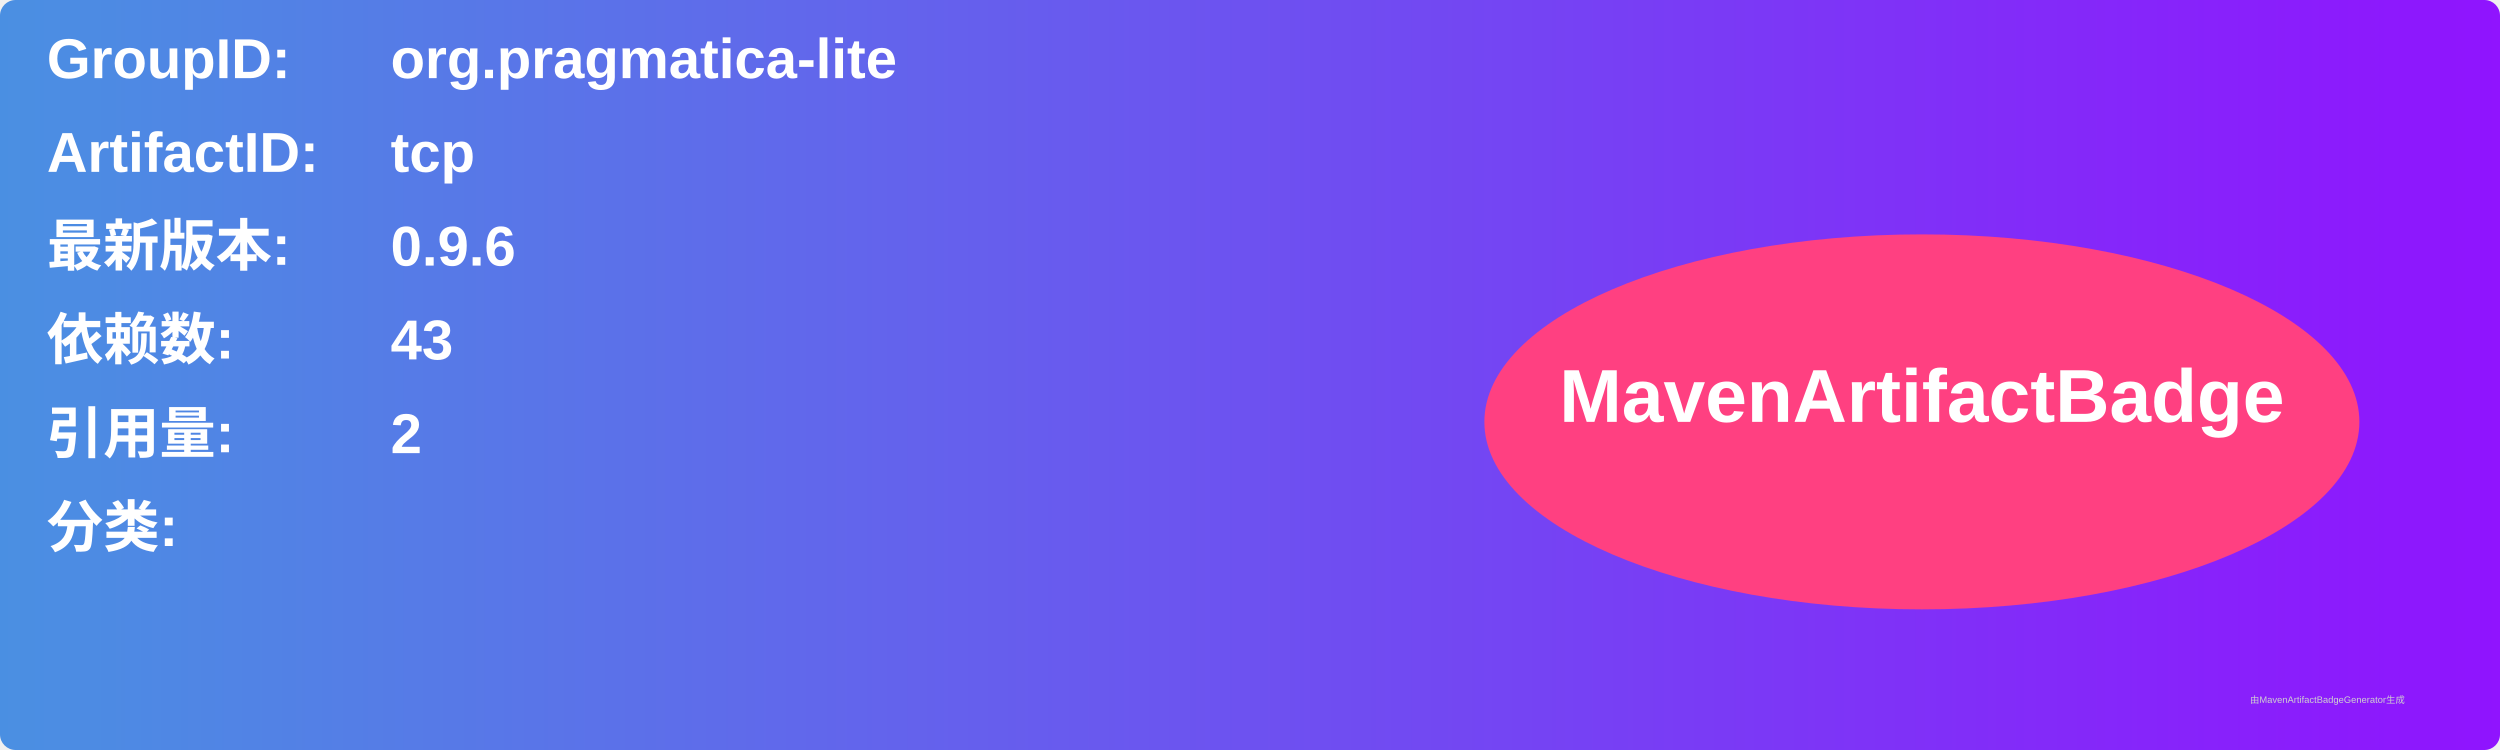
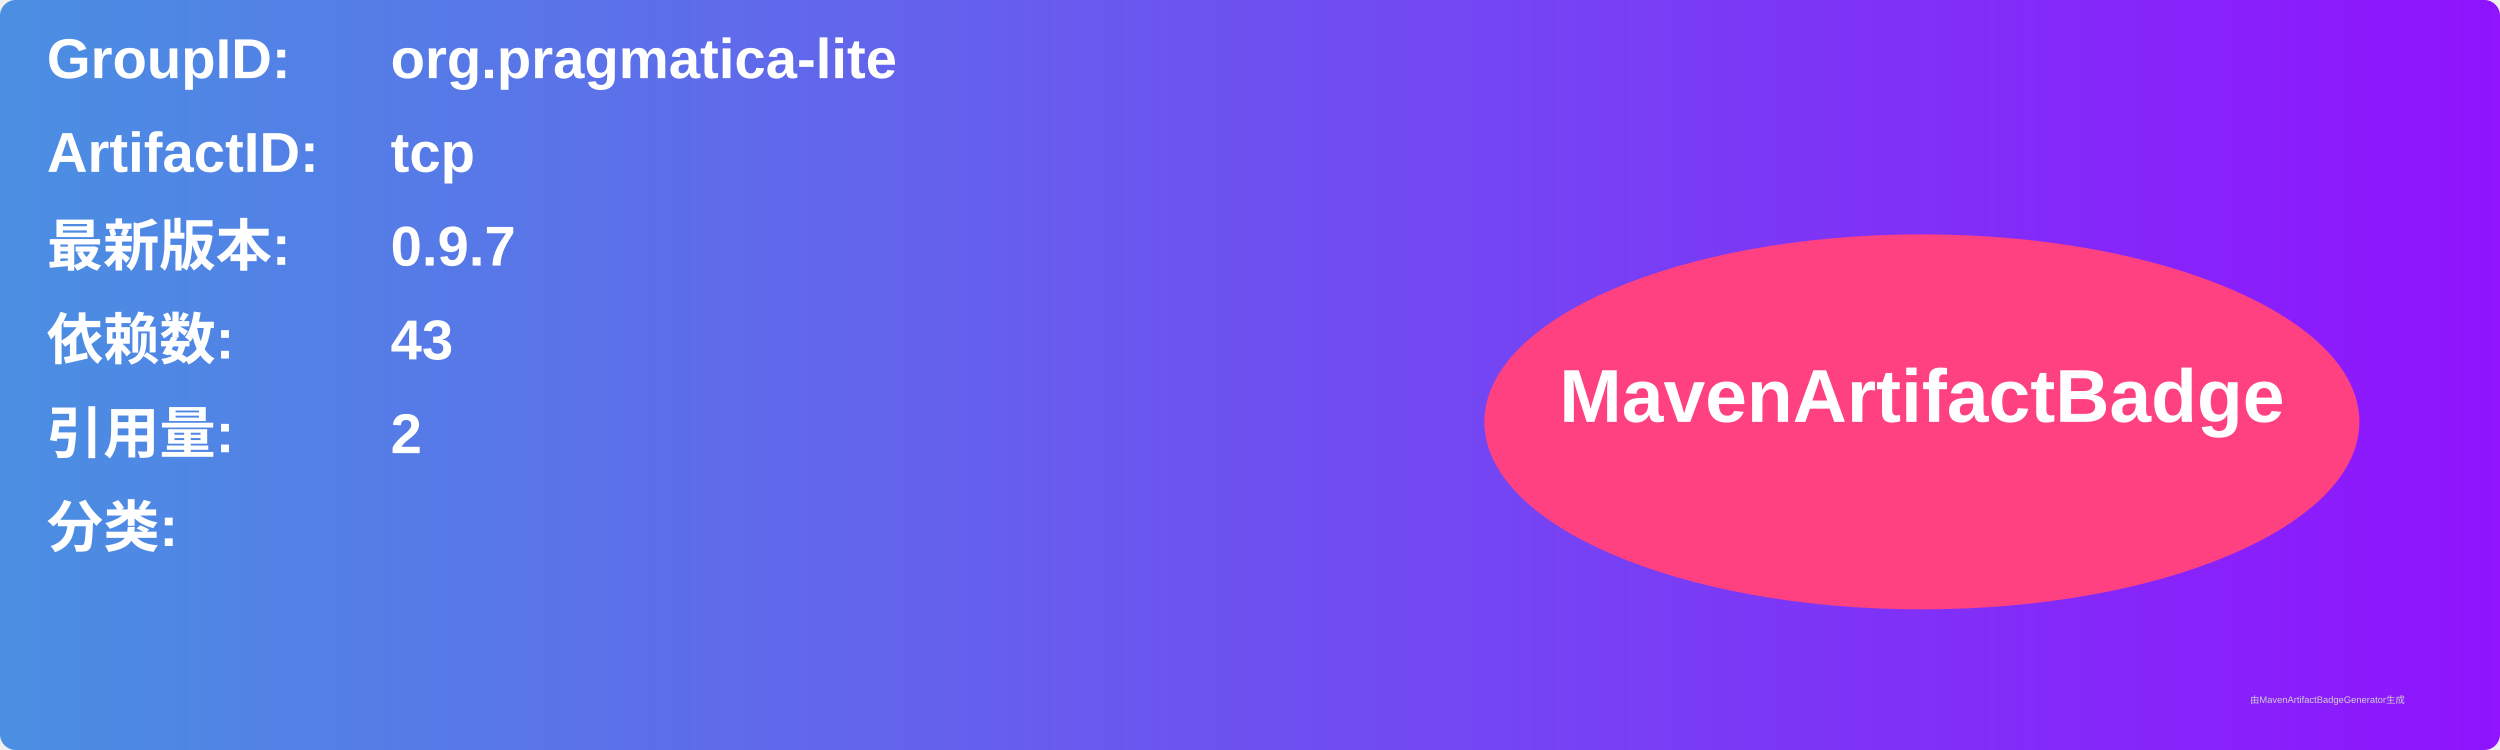
<svg xmlns="http://www.w3.org/2000/svg" width="800" height="240" viewBox="0 0 800 240">
  <linearGradient id="grad" x1="0%" y1="0%" x2="100%" y2="0%">
    <stop offset="0%" stop-color="#4a90e2" />
    <stop offset="100%" stop-color="#9013fe" />
  </linearGradient>
  <rect width="100%" height="100%" rx="5" ry="5" fill="url(#grad)" />
  <g transform="translate(15, 15)">
    <text x="0" y="10" font-family="Arial" font-size="18" fill="white" font-weight="bold" width="260">GroupID:</text>
    <text x="110" y="10" font-family="Arial" font-size="18" fill="white" font-weight="bold" width="460">org.pragmatica-lite</text>
    <text x="0" y="40" font-family="Arial" font-size="18" fill="white" font-weight="bold" width="260">ArtifactID:</text>
    <text x="110" y="40" font-family="Arial" font-size="18" fill="white" font-weight="bold" width="460">tcp</text>
    <text x="0" y="70" font-family="Arial" font-size="18" fill="white" font-weight="bold">最新版本:</text>
    <text x="110" y="70" font-family="Arial" font-size="18" fill="white" font-weight="bold">
-       <tspan font-weight="bold">0.9.6</tspan>
+       <tspan font-weight="bold">0.9.7</tspan>
    </text>
    <text x="0" y="100" font-family="Arial" font-size="18" fill="white" font-weight="bold">依赖数: </text>
    <text x="110" y="100" font-family="Arial" font-size="18" fill="white">
      <tspan font-weight="bold">43</tspan>
    </text>
    <text x="0" y="130" font-family="Arial" font-size="18" fill="white" font-weight="bold">引用量: </text>
    <text x="110" y="130" font-family="Arial" font-size="18" fill="white">
      <tspan font-weight="bold">2</tspan>
    </text>
    <text x="0" y="160" font-family="Arial" font-size="18" fill="white" font-weight="bold">分类:</text>
    <text x="10" y="190" font-family="Arial" font-size="10" fill="white">
      <tspan font-weight="bold" />
    </text>
    <ellipse cx="600" cy="120" rx="140" ry="60" fill="#ff4081" />
    <text x="600" y="120" text-anchor="middle" font-family="Arial" font-size="24" fill="white" font-weight="bold">MavenArtifactBadge</text>
  </g>
  <text x="720" y="225" font-family="Arial" font-size="3" fill="#d0d0d0">由MavenArtifactBadgeGenerator生成</text>
</svg>
